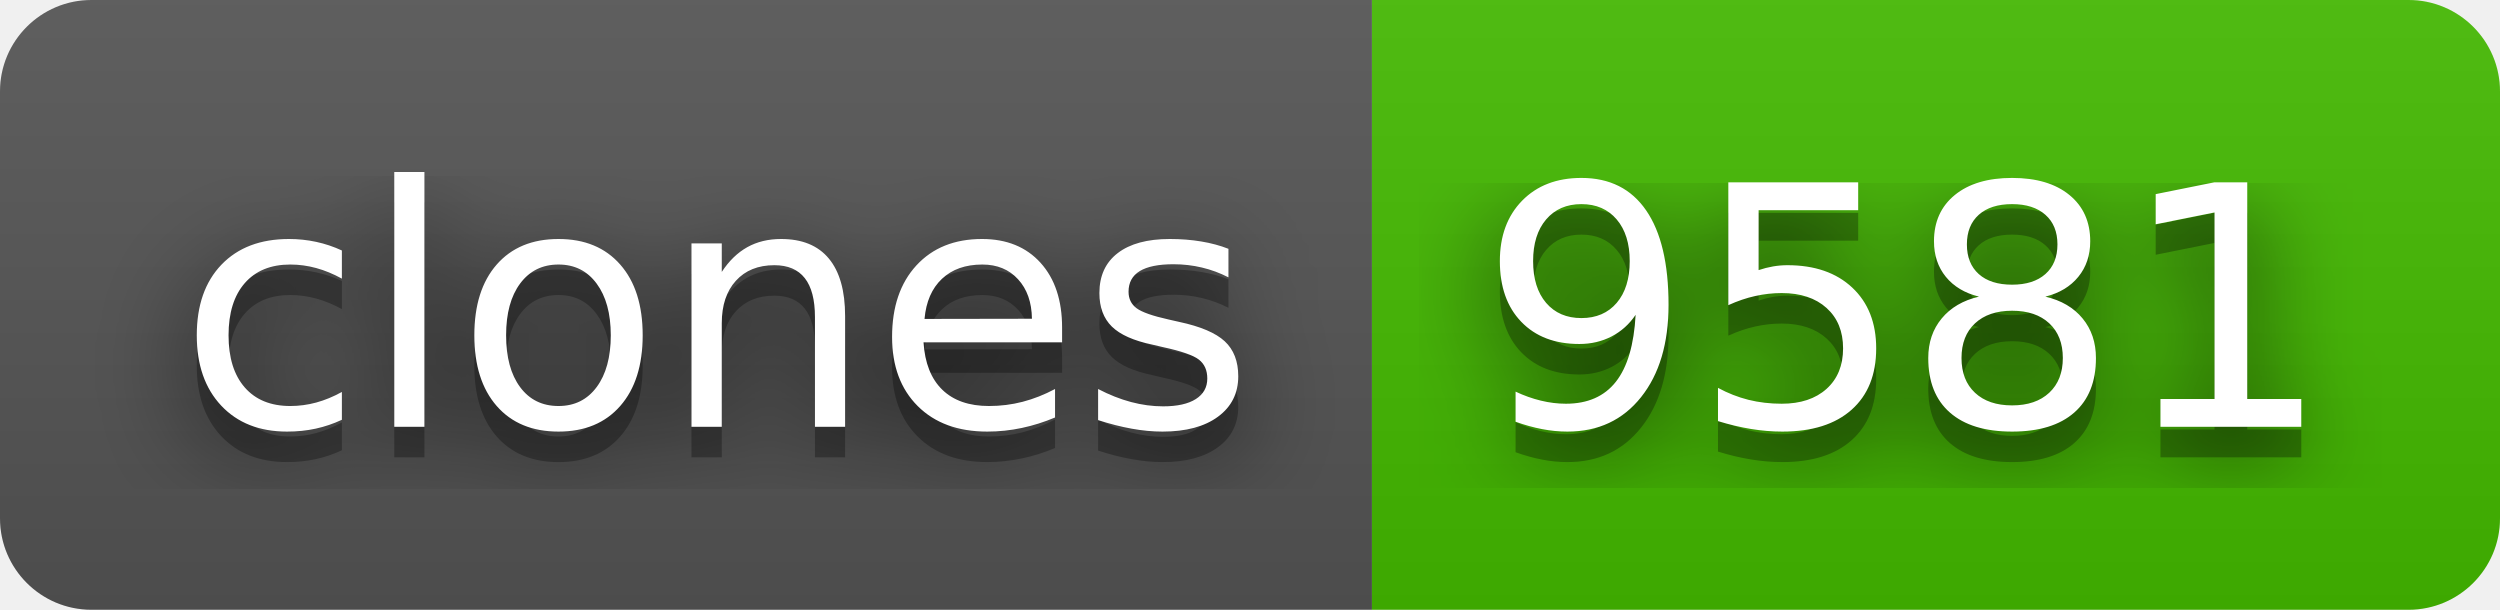
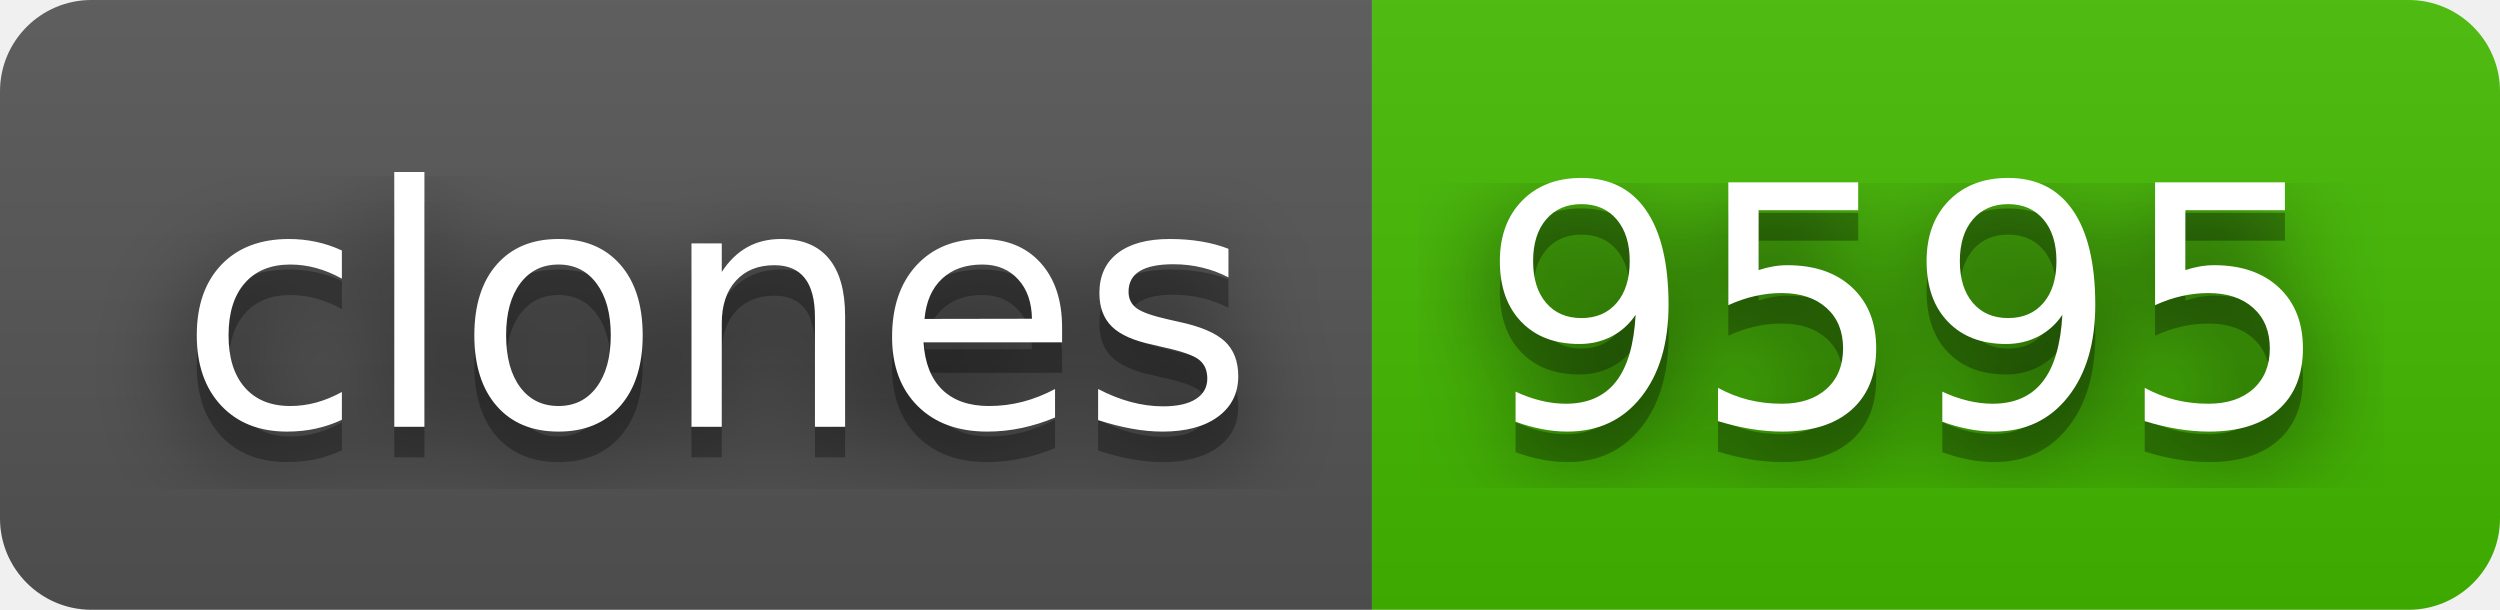
- <svg xmlns="http://www.w3.org/2000/svg" width="82" height="20" role="img" aria-label="clones: 9581">
+ <svg xmlns="http://www.w3.org/2000/svg" width="82" height="20" role="img" aria-label="clones: 9595">
  <filter id="blur">
    <feGaussianBlur stdDeviation="16" />
  </filter>
  <linearGradient id="s" x2="0" y2="100%">
    <stop offset="0" stop-color="#bbb" stop-opacity=".1" />
    <stop offset="1" stop-opacity=".1" />
  </linearGradient>
  <clipPath id="r">
    <rect width="82" height="20" rx="3" />
  </clipPath>
  <g clip-path="url(#r)">
    <rect width="45" height="20" fill="#555" />
    <rect x="45" width="37" height="20" fill="#4b0" />
    <rect width="82" height="20" fill="url(#s)" />
  </g>
  <g fill="#fff" text-anchor="middle" font-family="Verdana,Geneva,DejaVu Sans,sans-serif" text-rendering="geometricPrecision" font-size="110">
    <g transform="scale(.1)">
      <g aria-hidden="true" fill="#010101">
        <text x="235" y="150" fill-opacity=".8" filter="url(#blur)" textLength="350">clones</text>
        <text x="235" y="150" fill-opacity=".3" textLength="350">clones</text>
      </g>
      <text x="235" y="140" textLength="350">clones</text>
    </g>
    <g transform="scale(.1)">
      <g aria-hidden="true" fill="#010101">
-         <text x="625" y="150" fill-opacity=".8" filter="url(#blur)" textLength="270">9581</text>
-         <text x="625" y="150" fill-opacity=".3" textLength="270">9581</text>
+         <text x="625" y="150" fill-opacity=".8" filter="url(#blur)" textLength="270">9595</text>
+         <text x="625" y="150" fill-opacity=".3" textLength="270">9595</text>
      </g>
-       <text x="625" y="140" textLength="270">9581</text>
+       <text x="625" y="140" textLength="270">9595</text>
    </g>
  </g>
</svg>
